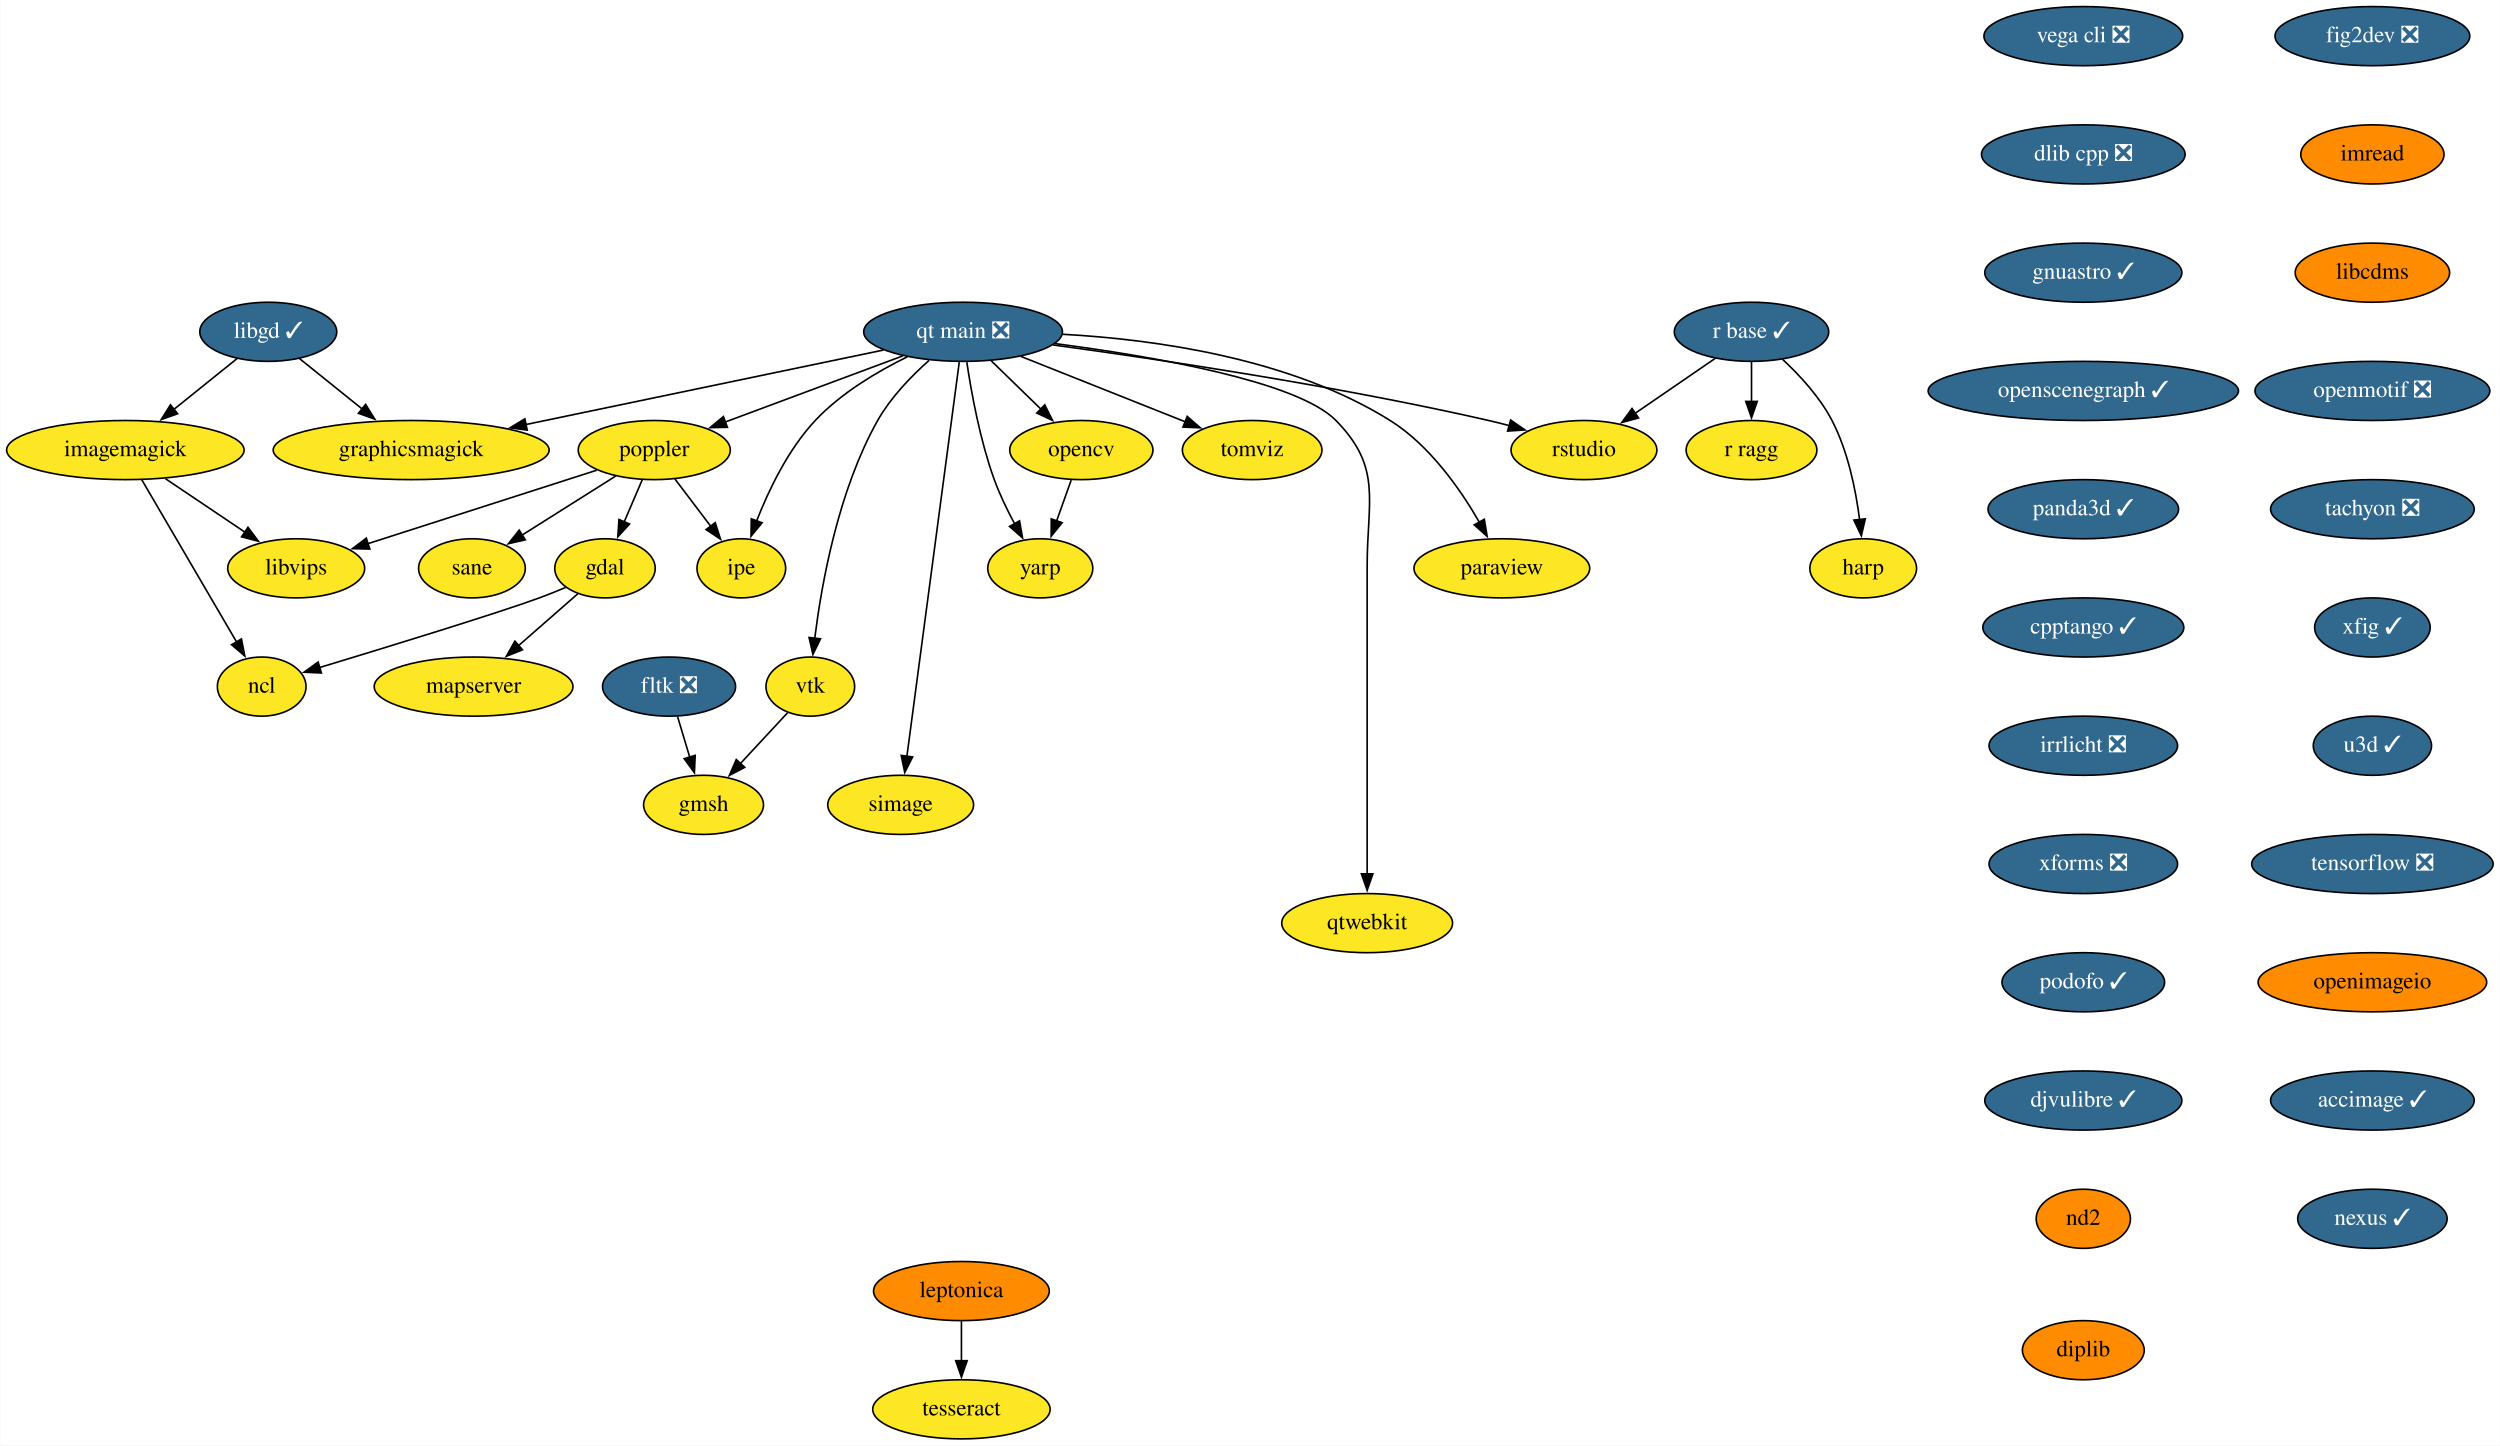
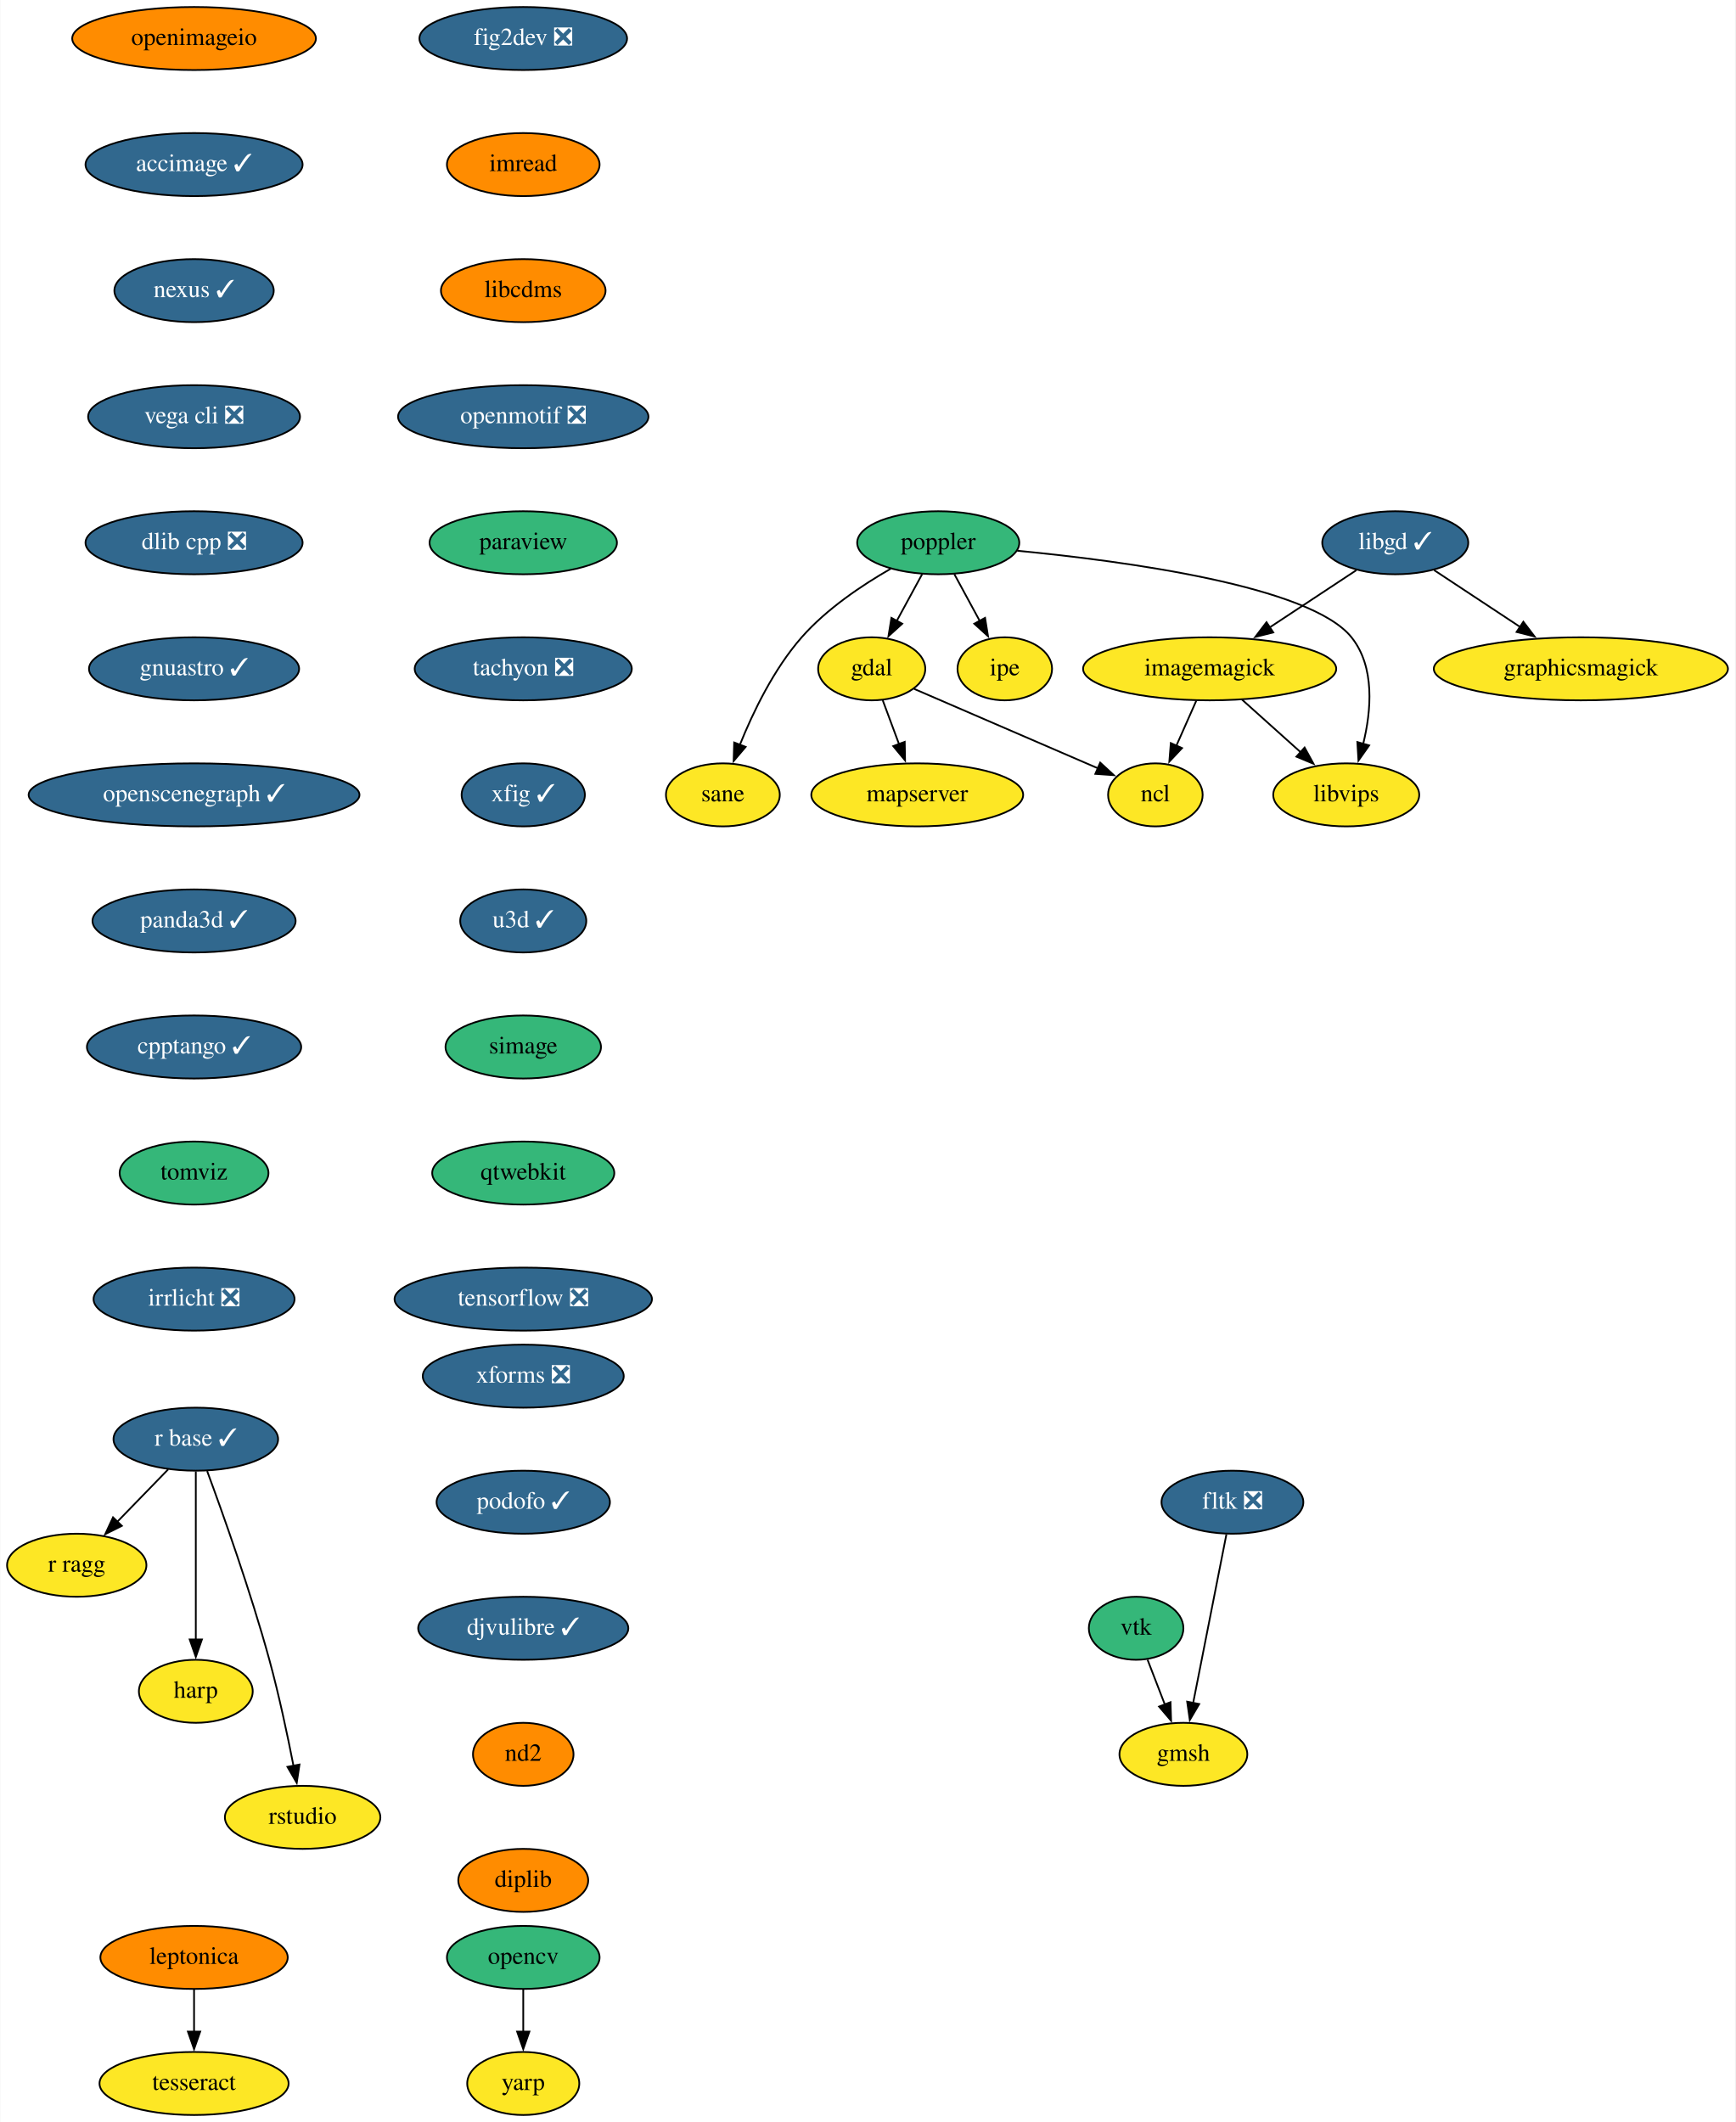
- <svg xmlns="http://www.w3.org/2000/svg" xmlns:xlink="http://www.w3.org/1999/xlink" width="1522pt" height="880pt" viewBox="0.00 0.00 1521.64 880.00">
-   <g id="graph0" class="graph" transform="scale(1 1) rotate(0) translate(4 876)">
-     <polygon fill="white" stroke="none" points="-4,4 -4,-876 1517.64,-876 1517.64,4 -4,4" />
+ <svg xmlns="http://www.w3.org/2000/svg" xmlns:xlink="http://www.w3.org/1999/xlink" width="991pt" height="1212pt" viewBox="0.00 0.00 990.65 1212.00">
+   <g id="graph0" class="graph" transform="scale(1 1) rotate(0) translate(4 1208)">
+     <polygon fill="white" stroke="none" points="-4,4 -4,-1208 986.65,-1208 986.65,4 -4,4" />
    <g id="node1" class="node">
      <g id="a_node1">
        <a xlink:href="https://github.com/conda-forge/fig2dev-feedstock/pull/8" xlink:title="fig2dev ❎">
-           <ellipse fill="#31688e" stroke="black" cx="1440.14" cy="-854" rx="59.29" ry="18" />
-           <text text-anchor="middle" x="1440.14" y="-850.3" font-family="Times,serif" font-size="14.00" fill="white">fig2dev ❎</text>
+           <ellipse fill="#31688e" stroke="black" cx="294.65" cy="-1186" rx="59.29" ry="18" />
+           <text text-anchor="middle" x="294.65" y="-1182.3" font-family="Times,serif" font-size="14.00" fill="white">fig2dev ❎</text>
        </a>
      </g>
    </g>
    <g id="node2" class="node">
      <g id="a_node2">
        <a xlink:href="https://github.com/conda-forge/imread-feedstock" xlink:title="imread">
-           <ellipse fill="#ff8c00" stroke="black" cx="1440.14" cy="-782" rx="43.59" ry="18" />
-           <text text-anchor="middle" x="1440.14" y="-778.3" font-family="Times,serif" font-size="14.00">imread</text>
+           <ellipse fill="#ff8c00" stroke="black" cx="294.65" cy="-1114" rx="43.59" ry="18" />
+           <text text-anchor="middle" x="294.65" y="-1110.3" font-family="Times,serif" font-size="14.00">imread</text>
        </a>
      </g>
    </g>
    <g id="node8" class="node">
      <g id="a_node8">
        <a xlink:href="https://github.com/conda-forge/libcdms-feedstock" xlink:title="libcdms">
-           <ellipse fill="#ff8c00" stroke="black" cx="1440.14" cy="-710" rx="47" ry="18" />
-           <text text-anchor="middle" x="1440.14" y="-706.3" font-family="Times,serif" font-size="14.00">libcdms</text>
+           <ellipse fill="#ff8c00" stroke="black" cx="294.65" cy="-1042" rx="47" ry="18" />
+           <text text-anchor="middle" x="294.65" y="-1038.3" font-family="Times,serif" font-size="14.00">libcdms</text>
        </a>
      </g>
    </g>
    <g id="node3" class="node">
      <g id="a_node3">
        <a xlink:href="https://github.com/conda-forge/gdal-feedstock" xlink:title="gdal">
-           <ellipse fill="#fde725" stroke="black" cx="364.14" cy="-530" rx="30.59" ry="18" />
-           <text text-anchor="middle" x="364.14" y="-526.3" font-family="Times,serif" font-size="14.00">gdal</text>
+           <ellipse fill="#fde725" stroke="black" cx="493.65" cy="-826" rx="30.59" ry="18" />
+           <text text-anchor="middle" x="493.65" y="-822.3" font-family="Times,serif" font-size="14.00">gdal</text>
        </a>
      </g>
    </g>
    <g id="node4" class="node">
      <g id="a_node4">
        <a xlink:href="https://github.com/conda-forge/ncl-feedstock" xlink:title="ncl">
-           <ellipse fill="#fde725" stroke="black" cx="155.14" cy="-458" rx="27" ry="18" />
-           <text text-anchor="middle" x="155.14" y="-454.3" font-family="Times,serif" font-size="14.00">ncl</text>
+           <ellipse fill="#fde725" stroke="black" cx="655.65" cy="-754" rx="27" ry="18" />
+           <text text-anchor="middle" x="655.65" y="-750.3" font-family="Times,serif" font-size="14.00">ncl</text>
        </a>
      </g>
    </g>
    <g id="edge2" class="edge">
-       <path fill="none" stroke="black" d="M340.18,-518.37C334.94,-516.16 329.38,-513.93 324.14,-512 299.43,-502.9 232.12,-482.25 190.29,-469.58" />
-       <polygon fill="black" stroke="black" points="191.51,-466.29 180.93,-466.75 189.49,-472.99 191.51,-466.29" />
+       <path fill="none" stroke="black" d="M517.9,-814.52C545.85,-802.44 591.92,-782.54 623,-769.11" />
+       <polygon fill="black" stroke="black" points="624.14,-772.43 631.93,-765.25 621.36,-766 624.14,-772.43" />
    </g>
    <g id="node5" class="node">
      <g id="a_node5">
        <a xlink:href="https://github.com/conda-forge/mapserver-feedstock" xlink:title="mapserver">
-           <ellipse fill="#fde725" stroke="black" cx="284.14" cy="-458" rx="60.5" ry="18" />
-           <text text-anchor="middle" x="284.14" y="-454.3" font-family="Times,serif" font-size="14.00">mapserver</text>
+           <ellipse fill="#fde725" stroke="black" cx="519.65" cy="-754" rx="60.5" ry="18" />
+           <text text-anchor="middle" x="519.65" y="-750.3" font-family="Times,serif" font-size="14.00">mapserver</text>
        </a>
      </g>
    </g>
    <g id="edge3" class="edge">
-       <path fill="none" stroke="black" d="M347.57,-514.5C337.11,-505.34 323.35,-493.31 311.32,-482.78" />
-       <polygon fill="black" stroke="black" points="313.91,-480.4 304.08,-476.44 309.3,-485.66 313.91,-480.4" />
+       <path fill="none" stroke="black" d="M499.94,-808.05C502.74,-800.52 506.11,-791.44 509.27,-782.94" />
+       <polygon fill="black" stroke="black" points="512.5,-784.29 512.7,-773.69 505.94,-781.85 512.5,-784.29" />
    </g>
    <g id="node6" class="node">
      <g id="a_node6">
        <a xlink:href="https://github.com/conda-forge/imagemagick-feedstock" xlink:title="imagemagick">
-           <ellipse fill="#fde725" stroke="black" cx="72.14" cy="-602" rx="72.29" ry="18" />
-           <text text-anchor="middle" x="72.14" y="-598.3" font-family="Times,serif" font-size="14.00">imagemagick</text>
+           <ellipse fill="#fde725" stroke="black" cx="686.65" cy="-826" rx="72.29" ry="18" />
+           <text text-anchor="middle" x="686.65" y="-822.3" font-family="Times,serif" font-size="14.00">imagemagick</text>
        </a>
      </g>
    </g>
    <g id="edge4" class="edge">
-       <path fill="none" stroke="black" d="M82.16,-583.87C96.52,-559.3 123.08,-513.85 139.9,-485.08" />
-       <polygon fill="black" stroke="black" points="142.82,-487.02 144.85,-476.62 136.78,-483.49 142.82,-487.02" />
+       <path fill="none" stroke="black" d="M678.98,-807.7C675.55,-799.95 671.43,-790.64 667.61,-782.02" />
+       <polygon fill="black" stroke="black" points="670.87,-780.73 663.62,-773.01 664.47,-783.57 670.87,-780.73" />
    </g>
    <g id="node7" class="node">
      <g id="a_node7">
        <a xlink:href="https://github.com/conda-forge/libvips-feedstock" xlink:title="libvips">
-           <ellipse fill="#fde725" stroke="black" cx="176.14" cy="-530" rx="41.69" ry="18" />
-           <text text-anchor="middle" x="176.14" y="-526.3" font-family="Times,serif" font-size="14.00">libvips</text>
+           <ellipse fill="#fde725" stroke="black" cx="764.65" cy="-754" rx="41.69" ry="18" />
+           <text text-anchor="middle" x="764.65" y="-750.3" font-family="Times,serif" font-size="14.00">libvips</text>
        </a>
      </g>
    </g>
    <g id="edge5" class="edge">
-       <path fill="none" stroke="black" d="M96.53,-584.59C111.04,-574.82 129.61,-562.32 145.16,-551.86" />
-       <polygon fill="black" stroke="black" points="146.79,-554.98 153.13,-546.49 142.88,-549.17 146.79,-554.98" />
+       <path fill="none" stroke="black" d="M705.13,-808.41C715.16,-799.41 727.71,-788.15 738.7,-778.29" />
+       <polygon fill="black" stroke="black" points="740.87,-781.04 745.97,-771.76 736.19,-775.83 740.87,-781.04" />
    </g>
    <g id="node9" class="node">
      <g id="a_node9">
        <a xlink:href="https://github.com/conda-forge/openmotif-feedstock/pull/12" xlink:title="openmotif ❎">
-           <ellipse fill="#31688e" stroke="black" cx="1440.14" cy="-638" rx="71.5" ry="18" />
-           <text text-anchor="middle" x="1440.14" y="-634.3" font-family="Times,serif" font-size="14.00" fill="white">openmotif ❎</text>
+           <ellipse fill="#31688e" stroke="black" cx="294.65" cy="-970" rx="71.5" ry="18" />
+           <text text-anchor="middle" x="294.65" y="-966.3" font-family="Times,serif" font-size="14.00" fill="white">openmotif ❎</text>
        </a>
      </g>
    </g>
    <g id="node14" class="node">
      <g id="a_node14">
-         <a xlink:href="https://github.com/conda-forge/tachyon-feedstock/pull/5" xlink:title="tachyon ❎">
-           <ellipse fill="#31688e" stroke="black" cx="1440.14" cy="-566" rx="61.99" ry="18" />
-           <text text-anchor="middle" x="1440.14" y="-562.3" font-family="Times,serif" font-size="14.00" fill="white">tachyon ❎</text>
+         <a xlink:href="https://github.com/conda-forge/paraview-feedstock" xlink:title="paraview">
+           <ellipse fill="#35b779" stroke="black" cx="294.65" cy="-898" rx="53.5" ry="18" />
+           <text text-anchor="middle" x="294.65" y="-894.3" font-family="Times,serif" font-size="14.00">paraview</text>
        </a>
      </g>
    </g>
    <g id="node10" class="node">
      <g id="a_node10">
        <a xlink:href="https://github.com/conda-forge/libgd-feedstock/pull/49" xlink:title="libgd ✓">
-           <ellipse fill="#31688e" stroke="black" cx="159.14" cy="-674" rx="41.69" ry="18" />
-           <text text-anchor="middle" x="159.14" y="-670.3" font-family="Times,serif" font-size="14.00" fill="white">libgd ✓</text>
+           <ellipse fill="#31688e" stroke="black" cx="792.65" cy="-898" rx="41.69" ry="18" />
+           <text text-anchor="middle" x="792.65" y="-894.3" font-family="Times,serif" font-size="14.00" fill="white">libgd ✓</text>
        </a>
      </g>
    </g>
    <g id="edge8" class="edge">
-       <path fill="none" stroke="black" d="M140.27,-657.81C129.01,-648.75 114.46,-637.05 101.71,-626.79" />
-       <polygon fill="black" stroke="black" points="103.97,-624.12 93.99,-620.58 99.59,-629.57 103.97,-624.12" />
+       <path fill="none" stroke="black" d="M770.43,-882.33C756.01,-872.81 736.95,-860.22 720.66,-849.46" />
+       <polygon fill="black" stroke="black" points="722.97,-846.79 712.7,-844.2 719.11,-852.63 722.97,-846.79" />
    </g>
    <g id="node11" class="node">
      <g id="a_node11">
        <a xlink:href="https://github.com/conda-forge/graphicsmagick-feedstock" xlink:title="graphicsmagick">
-           <ellipse fill="#fde725" stroke="black" cx="246.14" cy="-602" rx="84" ry="18" />
-           <text text-anchor="middle" x="246.14" y="-598.3" font-family="Times,serif" font-size="14.00">graphicsmagick</text>
+           <ellipse fill="#fde725" stroke="black" cx="898.65" cy="-826" rx="84" ry="18" />
+           <text text-anchor="middle" x="898.65" y="-822.3" font-family="Times,serif" font-size="14.00">graphicsmagick</text>
        </a>
      </g>
    </g>
    <g id="edge9" class="edge">
-       <path fill="none" stroke="black" d="M178.02,-657.81C189.2,-648.82 203.62,-637.22 216.3,-627.01" />
-       <polygon fill="black" stroke="black" points="218.39,-629.82 223.99,-620.83 214,-624.37 218.39,-629.82" />
+       <path fill="none" stroke="black" d="M814.87,-882.33C829.18,-872.88 848.07,-860.4 864.29,-849.69" />
+       <polygon fill="black" stroke="black" points="865.8,-852.88 872.22,-844.45 861.94,-847.04 865.8,-852.88" />
    </g>
    <g id="node12" class="node">
      <g id="a_node12">
        <a xlink:href="https://github.com/conda-forge/opencv-feedstock" xlink:title="opencv">
-           <ellipse fill="#fde725" stroke="black" cx="654.14" cy="-602" rx="43.59" ry="18" />
-           <text text-anchor="middle" x="654.14" y="-598.3" font-family="Times,serif" font-size="14.00">opencv</text>
+           <ellipse fill="#35b779" stroke="black" cx="294.65" cy="-90" rx="43.59" ry="18" />
+           <text text-anchor="middle" x="294.65" y="-86.3" font-family="Times,serif" font-size="14.00">opencv</text>
        </a>
      </g>
    </g>
    <g id="node13" class="node">
      <g id="a_node13">
        <a xlink:href="https://github.com/conda-forge/yarp-feedstock" xlink:title="yarp">
-           <ellipse fill="#fde725" stroke="black" cx="629.14" cy="-530" rx="32" ry="18" />
-           <text text-anchor="middle" x="629.14" y="-526.3" font-family="Times,serif" font-size="14.00">yarp</text>
+           <ellipse fill="#fde725" stroke="black" cx="294.65" cy="-18" rx="32" ry="18" />
+           <text text-anchor="middle" x="294.65" y="-14.3" font-family="Times,serif" font-size="14.00">yarp</text>
        </a>
      </g>
    </g>
    <g id="edge10" class="edge">
-       <path fill="none" stroke="black" d="M647.96,-583.7C645.27,-576.15 642.04,-567.12 639.03,-558.68" />
-       <polygon fill="black" stroke="black" points="642.42,-557.77 635.76,-549.53 635.83,-560.12 642.42,-557.77" />
+       <path fill="none" stroke="black" d="M294.65,-71.7C294.65,-64.41 294.65,-55.73 294.65,-47.54" />
+       <polygon fill="black" stroke="black" points="298.15,-47.62 294.65,-37.62 291.15,-47.62 298.15,-47.62" />
+     </g>
+     <g id="node15" class="node">
+       <g id="a_node15">
+         <a xlink:href="https://github.com/conda-forge/tachyon-feedstock/pull/5" xlink:title="tachyon ❎">
+           <ellipse fill="#31688e" stroke="black" cx="294.65" cy="-826" rx="61.99" ry="18" />
+           <text text-anchor="middle" x="294.65" y="-822.3" font-family="Times,serif" font-size="14.00" fill="white">tachyon ❎</text>
+         </a>
+       </g>
    </g>
    <g id="node23" class="node">
      <g id="a_node23">
        <a xlink:href="https://github.com/conda-forge/xfig-feedstock/pull/6" xlink:title="xfig ✓">
-           <ellipse fill="#31688e" stroke="black" cx="1440.14" cy="-494" rx="35.19" ry="18" />
-           <text text-anchor="middle" x="1440.14" y="-490.3" font-family="Times,serif" font-size="14.00" fill="white">xfig ✓</text>
-         </a>
-       </g>
-     </g>
-     <g id="node15" class="node">
-       <g id="a_node15">
-         <a xlink:href="https://github.com/conda-forge/paraview-feedstock" xlink:title="paraview">
-           <ellipse fill="#fde725" stroke="black" cx="910.14" cy="-530" rx="53.5" ry="18" />
-           <text text-anchor="middle" x="910.14" y="-526.3" font-family="Times,serif" font-size="14.00">paraview</text>
+           <ellipse fill="#31688e" stroke="black" cx="294.65" cy="-754" rx="35.19" ry="18" />
+           <text text-anchor="middle" x="294.65" y="-750.3" font-family="Times,serif" font-size="14.00" fill="white">xfig ✓</text>
        </a>
      </g>
    </g>
    <g id="node16" class="node">
      <g id="a_node16">
        <a xlink:href="https://github.com/conda-forge/poppler-feedstock" xlink:title="poppler">
-           <ellipse fill="#fde725" stroke="black" cx="394.14" cy="-602" rx="46.29" ry="18" />
-           <text text-anchor="middle" x="394.14" y="-598.3" font-family="Times,serif" font-size="14.00">poppler</text>
-         </a>
-       </g>
-     </g>
-     <g id="edge12" class="edge">
-       <path fill="none" stroke="black" d="M386.88,-584.05C383.56,-576.32 379.55,-566.96 375.83,-558.27" />
-       <polygon fill="black" stroke="black" points="379.09,-556.99 371.94,-549.18 372.66,-559.75 379.09,-556.99" />
+           <ellipse fill="#35b779" stroke="black" cx="531.65" cy="-898" rx="46.29" ry="18" />
+           <text text-anchor="middle" x="531.65" y="-894.3" font-family="Times,serif" font-size="14.00">poppler</text>
+         </a>
+       </g>
    </g>
    <g id="edge13" class="edge">
-       <path fill="none" stroke="black" d="M359.12,-589.75C321.19,-577.58 260.64,-558.13 219.68,-544.98" />
-       <polygon fill="black" stroke="black" points="220.97,-541.72 210.38,-541.99 218.83,-548.38 220.97,-541.72" />
+       <path fill="none" stroke="black" d="M522.45,-880.05C518.09,-872.03 512.79,-862.26 507.92,-853.3" />
+       <polygon fill="black" stroke="black" points="511.07,-851.76 503.22,-844.64 504.92,-855.1 511.07,-851.76" />
+     </g>
+     <g id="edge14" class="edge">
+       <path fill="none" stroke="black" d="M576.74,-893.44C638.43,-887.52 744.2,-873.3 767.65,-844 781.15,-827.13 779.01,-802.15 774.29,-782.94" />
+       <polygon fill="black" stroke="black" points="777.73,-782.25 771.63,-773.59 771,-784.16 777.73,-782.25" />
    </g>
    <g id="node17" class="node">
      <g id="a_node17">
        <a xlink:href="https://github.com/conda-forge/ipe-feedstock" xlink:title="ipe">
-           <ellipse fill="#fde725" stroke="black" cx="447.14" cy="-530" rx="27" ry="18" />
-           <text text-anchor="middle" x="447.14" y="-526.3" font-family="Times,serif" font-size="14.00">ipe</text>
-         </a>
-       </g>
-     </g>
-     <g id="edge14" class="edge">
-       <path fill="none" stroke="black" d="M406.7,-584.41C413.22,-575.8 421.32,-565.11 428.55,-555.56" />
-       <polygon fill="black" stroke="black" points="431.24,-557.8 434.49,-547.72 425.66,-553.58 431.24,-557.8" />
+           <ellipse fill="#fde725" stroke="black" cx="569.65" cy="-826" rx="27" ry="18" />
+           <text text-anchor="middle" x="569.65" y="-822.3" font-family="Times,serif" font-size="14.00">ipe</text>
+         </a>
+       </g>
+     </g>
+     <g id="edge15" class="edge">
+       <path fill="none" stroke="black" d="M540.85,-880.05C545.2,-872.03 550.51,-862.26 555.37,-853.3" />
+       <polygon fill="black" stroke="black" points="558.38,-855.1 560.07,-844.64 552.23,-851.76 558.38,-855.1" />
    </g>
    <g id="node18" class="node">
      <g id="a_node18">
        <a xlink:href="https://github.com/conda-forge/sane-feedstock" xlink:title="sane">
-           <ellipse fill="#fde725" stroke="black" cx="283.14" cy="-530" rx="32.5" ry="18" />
-           <text text-anchor="middle" x="283.14" y="-526.3" font-family="Times,serif" font-size="14.00">sane</text>
-         </a>
-       </g>
-     </g>
-     <g id="edge15" class="edge">
-       <path fill="none" stroke="black" d="M370.6,-586.15C354.03,-575.71 331.7,-561.62 313.75,-550.3" />
-       <polygon fill="black" stroke="black" points="315.64,-547.35 305.31,-544.98 311.9,-553.27 315.64,-547.35" />
+           <ellipse fill="#fde725" stroke="black" cx="408.65" cy="-754" rx="32.5" ry="18" />
+           <text text-anchor="middle" x="408.65" y="-750.3" font-family="Times,serif" font-size="14.00">sane</text>
+         </a>
+       </g>
+     </g>
+     <g id="edge16" class="edge">
+       <path fill="none" stroke="black" d="M504.52,-883.17C488.21,-873.82 467.91,-860.23 453.65,-844 437.76,-825.93 425.87,-801.26 418.31,-782.47" />
+       <polygon fill="black" stroke="black" points="421.65,-781.41 414.8,-773.33 415.11,-783.92 421.65,-781.41" />
    </g>
    <g id="node19" class="node">
      <g id="a_node19">
        <a xlink:href="https://github.com/conda-forge/r-base-feedstock/pull/239" xlink:title="r base ✓">
-           <ellipse fill="#31688e" stroke="black" cx="1062.14" cy="-674" rx="47" ry="18" />
-           <text text-anchor="middle" x="1062.14" y="-670.3" font-family="Times,serif" font-size="14.00" fill="white">r base ✓</text>
+           <ellipse fill="#31688e" stroke="black" cx="107.65" cy="-386" rx="47" ry="18" />
+           <text text-anchor="middle" x="107.65" y="-382.3" font-family="Times,serif" font-size="14.00" fill="white">r base ✓</text>
        </a>
      </g>
    </g>
    <g id="node20" class="node">
      <g id="a_node20">
        <a xlink:href="https://github.com/conda-forge/r-ragg-feedstock" xlink:title="r ragg">
-           <ellipse fill="#fde725" stroke="black" cx="1062.14" cy="-602" rx="39.79" ry="18" />
-           <text text-anchor="middle" x="1062.14" y="-598.3" font-family="Times,serif" font-size="14.00">r ragg</text>
-         </a>
-       </g>
-     </g>
-     <g id="edge16" class="edge">
-       <path fill="none" stroke="black" d="M1062.14,-655.7C1062.14,-648.41 1062.14,-639.73 1062.14,-631.54" />
-       <polygon fill="black" stroke="black" points="1065.64,-631.62 1062.14,-621.62 1058.64,-631.62 1065.64,-631.62" />
+           <ellipse fill="#fde725" stroke="black" cx="39.65" cy="-314" rx="39.79" ry="18" />
+           <text text-anchor="middle" x="39.65" y="-310.3" font-family="Times,serif" font-size="14.00">r ragg</text>
+         </a>
+       </g>
+     </g>
+     <g id="edge17" class="edge">
+       <path fill="none" stroke="black" d="M91.87,-368.76C83.26,-359.89 72.42,-348.74 62.86,-338.89" />
+       <polygon fill="black" stroke="black" points="65.4,-336.49 55.92,-331.75 60.38,-341.36 65.4,-336.49" />
    </g>
    <g id="node21" class="node">
      <g id="a_node21">
        <a xlink:href="https://github.com/conda-forge/harp-feedstock" xlink:title="harp">
-           <ellipse fill="#fde725" stroke="black" cx="1130.14" cy="-530" rx="32.5" ry="18" />
-           <text text-anchor="middle" x="1130.14" y="-526.3" font-family="Times,serif" font-size="14.00">harp</text>
-         </a>
-       </g>
-     </g>
-     <g id="edge17" class="edge">
-       <path fill="none" stroke="black" d="M1081.11,-657.18C1091.51,-647.49 1103.76,-634.24 1111.14,-620 1120.88,-601.22 1125.63,-577.74 1127.94,-559.61" />
-       <polygon fill="black" stroke="black" points="1131.41,-560.13 1129,-549.81 1124.45,-559.38 1131.41,-560.13" />
+           <ellipse fill="#fde725" stroke="black" cx="107.65" cy="-242" rx="32.5" ry="18" />
+           <text text-anchor="middle" x="107.65" y="-238.3" font-family="Times,serif" font-size="14.00">harp</text>
+         </a>
+       </g>
+     </g>
+     <g id="edge18" class="edge">
+       <path fill="none" stroke="black" d="M107.65,-367.59C107.65,-343.61 107.65,-300.14 107.65,-271.42" />
+       <polygon fill="black" stroke="black" points="111.15,-271.62 107.65,-261.62 104.15,-271.62 111.15,-271.62" />
    </g>
    <g id="node22" class="node">
      <g id="a_node22">
        <a xlink:href="https://github.com/conda-forge/rstudio-feedstock" xlink:title="rstudio">
-           <ellipse fill="#fde725" stroke="black" cx="960.14" cy="-602" rx="44.39" ry="18" />
-           <text text-anchor="middle" x="960.14" y="-598.3" font-family="Times,serif" font-size="14.00">rstudio</text>
-         </a>
-       </g>
-     </g>
-     <g id="edge18" class="edge">
-       <path fill="none" stroke="black" d="M1040.01,-657.81C1025.75,-648.02 1006.99,-635.15 991.24,-624.34" />
-       <polygon fill="black" stroke="black" points="993.36,-621.55 983.13,-618.78 989.4,-627.32 993.36,-621.55" />
+           <ellipse fill="#fde725" stroke="black" cx="168.65" cy="-170" rx="44.39" ry="18" />
+           <text text-anchor="middle" x="168.65" y="-166.3" font-family="Times,serif" font-size="14.00">rstudio</text>
+         </a>
+       </g>
+     </g>
+     <g id="edge19" class="edge">
+       <path fill="none" stroke="black" d="M114.12,-367.8C122.96,-343.88 138.95,-299.08 149.65,-260 155.14,-239.94 160.01,-216.98 163.44,-199.41" />
+       <polygon fill="black" stroke="black" points="166.86,-200.17 165.29,-189.69 159.98,-198.85 166.86,-200.17" />
    </g>
    <g id="node24" class="node">
      <g id="a_node24">
        <a xlink:href="https://github.com/conda-forge/u3d-feedstock/pull/24" xlink:title="u3d ✓">
-           <ellipse fill="#31688e" stroke="black" cx="1440.14" cy="-422" rx="36" ry="18" />
-           <text text-anchor="middle" x="1440.14" y="-418.3" font-family="Times,serif" font-size="14.00" fill="white">u3d ✓</text>
+           <ellipse fill="#31688e" stroke="black" cx="294.65" cy="-682" rx="36" ry="18" />
+           <text text-anchor="middle" x="294.65" y="-678.3" font-family="Times,serif" font-size="14.00" fill="white">u3d ✓</text>
        </a>
      </g>
    </g>
    <g id="node25" class="node">
      <g id="a_node25">
-         <a xlink:href="https://github.com/conda-forge/tensorflow-feedstock/pull/303" xlink:title="tensorflow ❎">
-           <ellipse fill="#31688e" stroke="black" cx="1440.14" cy="-350" rx="73.5" ry="18" />
-           <text text-anchor="middle" x="1440.14" y="-346.3" font-family="Times,serif" font-size="14.00" fill="white">tensorflow ❎</text>
-         </a>
-       </g>
-     </g>
-     <g id="node30" class="node">
-       <g id="a_node30">
-         <a xlink:href="https://github.com/conda-forge/openimageio-feedstock" xlink:title="openimageio">
-           <ellipse fill="#ff8c00" stroke="black" cx="1440.14" cy="-278" rx="69.59" ry="18" />
-           <text text-anchor="middle" x="1440.14" y="-274.3" font-family="Times,serif" font-size="14.00">openimageio</text>
+         <a xlink:href="https://github.com/conda-forge/simage-feedstock" xlink:title="simage">
+           <ellipse fill="#35b779" stroke="black" cx="294.65" cy="-610" rx="44.39" ry="18" />
+           <text text-anchor="middle" x="294.65" y="-606.3" font-family="Times,serif" font-size="14.00">simage</text>
+         </a>
+       </g>
+     </g>
+     <g id="node28" class="node">
+       <g id="a_node28">
+         <a xlink:href="https://github.com/conda-forge/qtwebkit-feedstock" xlink:title="qtwebkit">
+           <ellipse fill="#35b779" stroke="black" cx="294.65" cy="-538" rx="52" ry="18" />
+           <text text-anchor="middle" x="294.65" y="-534.3" font-family="Times,serif" font-size="14.00">qtwebkit</text>
        </a>
      </g>
    </g>
    <g id="node26" class="node">
      <g id="a_node26">
        <a xlink:href="https://github.com/conda-forge/vtk-feedstock" xlink:title="vtk">
-           <ellipse fill="#fde725" stroke="black" cx="489.14" cy="-458" rx="27" ry="18" />
-           <text text-anchor="middle" x="489.14" y="-454.3" font-family="Times,serif" font-size="14.00">vtk</text>
+           <ellipse fill="#35b779" stroke="black" cx="644.65" cy="-278" rx="27" ry="18" />
+           <text text-anchor="middle" x="644.65" y="-274.3" font-family="Times,serif" font-size="14.00">vtk</text>
        </a>
      </g>
    </g>
    <g id="node27" class="node">
      <g id="a_node27">
        <a xlink:href="https://github.com/conda-forge/gmsh-feedstock" xlink:title="gmsh">
-           <ellipse fill="#fde725" stroke="black" cx="424.14" cy="-386" rx="36.5" ry="18" />
-           <text text-anchor="middle" x="424.14" y="-382.3" font-family="Times,serif" font-size="14.00">gmsh</text>
-         </a>
-       </g>
-     </g>
-     <g id="edge22" class="edge">
-       <path fill="none" stroke="black" d="M475.36,-442.15C466.97,-433.12 456.07,-421.38 446.48,-411.05" />
-       <polygon fill="black" stroke="black" points="449.21,-408.85 439.84,-403.91 444.08,-413.62 449.21,-408.85" />
-     </g>
-     <g id="node28" class="node">
-       <g id="a_node28">
-         <a xlink:href="https://github.com/conda-forge/simage-feedstock" xlink:title="simage">
-           <ellipse fill="#fde725" stroke="black" cx="544.14" cy="-386" rx="44.39" ry="18" />
-           <text text-anchor="middle" x="544.14" y="-382.3" font-family="Times,serif" font-size="14.00">simage</text>
-         </a>
-       </g>
+           <ellipse fill="#fde725" stroke="black" cx="671.65" cy="-206" rx="36.5" ry="18" />
+           <text text-anchor="middle" x="671.65" y="-202.3" font-family="Times,serif" font-size="14.00">gmsh</text>
+         </a>
+       </g>
+     </g>
+     <g id="edge23" class="edge">
+       <path fill="none" stroke="black" d="M651.18,-260.05C654.17,-252.32 657.78,-242.96 661.13,-234.27" />
+       <polygon fill="black" stroke="black" points="664.29,-235.79 664.63,-225.2 657.76,-233.27 664.29,-235.79" />
    </g>
    <g id="node29" class="node">
      <g id="a_node29">
-         <a xlink:href="https://github.com/conda-forge/qtwebkit-feedstock" xlink:title="qtwebkit">
-           <ellipse fill="#fde725" stroke="black" cx="828.14" cy="-314" rx="52" ry="18" />
-           <text text-anchor="middle" x="828.14" y="-310.3" font-family="Times,serif" font-size="14.00">qtwebkit</text>
+         <a xlink:href="https://github.com/conda-forge/tensorflow-feedstock/pull/303" xlink:title="tensorflow ❎">
+           <ellipse fill="#31688e" stroke="black" cx="294.65" cy="-466" rx="73.5" ry="18" />
+           <text text-anchor="middle" x="294.65" y="-462.3" font-family="Times,serif" font-size="14.00" fill="white">tensorflow ❎</text>
+         </a>
+       </g>
+     </g>
+     <g id="node30" class="node">
+       <g id="a_node30">
+         <a xlink:href="https://github.com/conda-forge/leptonica-feedstock" xlink:title="leptonica">
+           <ellipse fill="#ff8c00" stroke="black" cx="106.65" cy="-90" rx="53.5" ry="18" />
+           <text text-anchor="middle" x="106.65" y="-86.3" font-family="Times,serif" font-size="14.00">leptonica</text>
+         </a>
+       </g>
+     </g>
+     <g id="node31" class="node">
+       <g id="a_node31">
+         <a xlink:href="https://github.com/conda-forge/tesseract-feedstock" xlink:title="tesseract">
+           <ellipse fill="#fde725" stroke="black" cx="106.65" cy="-18" rx="54" ry="18" />
+           <text text-anchor="middle" x="106.65" y="-14.3" font-family="Times,serif" font-size="14.00">tesseract</text>
+         </a>
+       </g>
+     </g>
+     <g id="edge26" class="edge">
+       <path fill="none" stroke="black" d="M106.65,-71.7C106.65,-64.41 106.65,-55.73 106.65,-47.54" />
+       <polygon fill="black" stroke="black" points="110.15,-47.62 106.65,-37.62 103.15,-47.62 110.15,-47.62" />
+     </g>
+     <g id="node32" class="node">
+       <g id="a_node32">
+         <a xlink:href="https://github.com/conda-forge/fltk-feedstock/pull/16" xlink:title="fltk ❎">
+           <ellipse fill="#31688e" stroke="black" cx="699.65" cy="-350" rx="40.5" ry="18" />
+           <text text-anchor="middle" x="699.65" y="-346.3" font-family="Times,serif" font-size="14.00" fill="white">fltk ❎</text>
+         </a>
+       </g>
+     </g>
+     <g id="edge27" class="edge">
+       <path fill="none" stroke="black" d="M696.21,-331.59C691.46,-307.5 682.84,-263.75 677.17,-235.03" />
+       <polygon fill="black" stroke="black" points="680.68,-234.73 675.31,-225.6 673.81,-236.08 680.68,-234.73" />
+     </g>
+     <g id="node33" class="node">
+       <g id="a_node33">
+         <a xlink:href="https://github.com/conda-forge/openimageio-feedstock" xlink:title="openimageio">
+           <ellipse fill="#ff8c00" stroke="black" cx="106.65" cy="-1186" rx="69.59" ry="18" />
+           <text text-anchor="middle" x="106.65" y="-1182.3" font-family="Times,serif" font-size="14.00">openimageio</text>
        </a>
      </g>
    </g>
    <g id="node34" class="node">
      <g id="a_node34">
        <a xlink:href="https://github.com/conda-forge/accimage-feedstock/pull/12" xlink:title="accimage ✓">
-           <ellipse fill="#31688e" stroke="black" cx="1440.14" cy="-206" rx="61.99" ry="18" />
-           <text text-anchor="middle" x="1440.14" y="-202.3" font-family="Times,serif" font-size="14.00" fill="white">accimage ✓</text>
-         </a>
-       </g>
-     </g>
-     <g id="node31" class="node">
-       <g id="a_node31">
-         <a xlink:href="https://github.com/conda-forge/leptonica-feedstock" xlink:title="leptonica">
-           <ellipse fill="#ff8c00" stroke="black" cx="581.14" cy="-90" rx="53.5" ry="18" />
-           <text text-anchor="middle" x="581.14" y="-86.3" font-family="Times,serif" font-size="14.00">leptonica</text>
-         </a>
-       </g>
-     </g>
-     <g id="node32" class="node">
-       <g id="a_node32">
-         <a xlink:href="https://github.com/conda-forge/tesseract-feedstock" xlink:title="tesseract">
-           <ellipse fill="#fde725" stroke="black" cx="581.14" cy="-18" rx="54" ry="18" />
-           <text text-anchor="middle" x="581.14" y="-14.3" font-family="Times,serif" font-size="14.00">tesseract</text>
-         </a>
-       </g>
-     </g>
-     <g id="edge24" class="edge">
-       <path fill="none" stroke="black" d="M581.14,-71.7C581.14,-64.41 581.14,-55.73 581.14,-47.54" />
-       <polygon fill="black" stroke="black" points="584.64,-47.62 581.14,-37.62 577.64,-47.62 584.64,-47.62" />
-     </g>
-     <g id="node33" class="node">
-       <g id="a_node33">
-         <a xlink:href="https://github.com/conda-forge/fltk-feedstock/pull/16" xlink:title="fltk ❎">
-           <ellipse fill="#31688e" stroke="black" cx="403.14" cy="-458" rx="40.5" ry="18" />
-           <text text-anchor="middle" x="403.14" y="-454.3" font-family="Times,serif" font-size="14.00" fill="white">fltk ❎</text>
-         </a>
-       </g>
-     </g>
-     <g id="edge25" class="edge">
-       <path fill="none" stroke="black" d="M408.33,-439.7C410.57,-432.24 413.25,-423.32 415.75,-414.97" />
-       <polygon fill="black" stroke="black" points="419.06,-416.14 418.58,-405.55 412.35,-414.13 419.06,-416.14" />
+           <ellipse fill="#31688e" stroke="black" cx="106.65" cy="-1114" rx="61.99" ry="18" />
+           <text text-anchor="middle" x="106.65" y="-1110.3" font-family="Times,serif" font-size="14.00" fill="white">accimage ✓</text>
+         </a>
+       </g>
    </g>
    <g id="node35" class="node">
      <g id="a_node35">
        <a xlink:href="https://github.com/conda-forge/nexus-feedstock/pull/11" xlink:title="nexus ✓">
-           <ellipse fill="#31688e" stroke="black" cx="1440.14" cy="-134" rx="45.5" ry="18" />
-           <text text-anchor="middle" x="1440.14" y="-130.3" font-family="Times,serif" font-size="14.00" fill="white">nexus ✓</text>
+           <ellipse fill="#31688e" stroke="black" cx="106.65" cy="-1042" rx="45.5" ry="18" />
+           <text text-anchor="middle" x="106.65" y="-1038.3" font-family="Times,serif" font-size="14.00" fill="white">nexus ✓</text>
        </a>
      </g>
    </g>
    <g id="node36" class="node">
      <g id="a_node36">
        <a xlink:href="https://github.com/conda-forge/vega-cli-feedstock/pull/24" xlink:title="vega cli ❎">
-           <ellipse fill="#31688e" stroke="black" cx="1264.14" cy="-854" rx="60.5" ry="18" />
-           <text text-anchor="middle" x="1264.14" y="-850.3" font-family="Times,serif" font-size="14.00" fill="white">vega cli ❎</text>
+           <ellipse fill="#31688e" stroke="black" cx="106.65" cy="-970" rx="60.5" ry="18" />
+           <text text-anchor="middle" x="106.65" y="-966.3" font-family="Times,serif" font-size="14.00" fill="white">vega cli ❎</text>
        </a>
      </g>
    </g>
    <g id="node37" class="node">
      <g id="a_node37">
        <a xlink:href="https://github.com/conda-forge/dlib-cpp-feedstock/pull/19" xlink:title="dlib cpp ❎">
-           <ellipse fill="#31688e" stroke="black" cx="1264.14" cy="-782" rx="61.99" ry="18" />
-           <text text-anchor="middle" x="1264.14" y="-778.3" font-family="Times,serif" font-size="14.00" fill="white">dlib cpp ❎</text>
+           <ellipse fill="#31688e" stroke="black" cx="106.65" cy="-898" rx="61.99" ry="18" />
+           <text text-anchor="middle" x="106.65" y="-894.3" font-family="Times,serif" font-size="14.00" fill="white">dlib cpp ❎</text>
        </a>
      </g>
    </g>
    <g id="node38" class="node">
      <g id="a_node38">
        <a xlink:href="https://github.com/conda-forge/gnuastro-feedstock/pull/27" xlink:title="gnuastro ✓">
-           <ellipse fill="#31688e" stroke="black" cx="1264.14" cy="-710" rx="60" ry="18" />
-           <text text-anchor="middle" x="1264.14" y="-706.3" font-family="Times,serif" font-size="14.00" fill="white">gnuastro ✓</text>
+           <ellipse fill="#31688e" stroke="black" cx="106.65" cy="-826" rx="60" ry="18" />
+           <text text-anchor="middle" x="106.65" y="-822.3" font-family="Times,serif" font-size="14.00" fill="white">gnuastro ✓</text>
        </a>
      </g>
    </g>
    <g id="node39" class="node">
      <g id="a_node39">
        <a xlink:href="https://github.com/conda-forge/openscenegraph-feedstock/pull/24" xlink:title="openscenegraph ✓">
-           <ellipse fill="#31688e" stroke="black" cx="1264.14" cy="-638" rx="94.48" ry="18" />
-           <text text-anchor="middle" x="1264.14" y="-634.3" font-family="Times,serif" font-size="14.00" fill="white">openscenegraph ✓</text>
+           <ellipse fill="#31688e" stroke="black" cx="106.65" cy="-754" rx="94.48" ry="18" />
+           <text text-anchor="middle" x="106.65" y="-750.3" font-family="Times,serif" font-size="14.00" fill="white">openscenegraph ✓</text>
        </a>
      </g>
    </g>
    <g id="node40" class="node">
      <g id="a_node40">
        <a xlink:href="https://github.com/conda-forge/panda3d-feedstock/pull/28" xlink:title="panda3d ✓">
-           <ellipse fill="#31688e" stroke="black" cx="1264.14" cy="-566" rx="58" ry="18" />
-           <text text-anchor="middle" x="1264.14" y="-562.3" font-family="Times,serif" font-size="14.00" fill="white">panda3d ✓</text>
+           <ellipse fill="#31688e" stroke="black" cx="106.65" cy="-682" rx="58" ry="18" />
+           <text text-anchor="middle" x="106.65" y="-678.3" font-family="Times,serif" font-size="14.00" fill="white">panda3d ✓</text>
        </a>
      </g>
    </g>
    <g id="node41" class="node">
      <g id="a_node41">
        <a xlink:href="https://github.com/conda-forge/cpptango-feedstock/pull/21" xlink:title="cpptango ✓">
-           <ellipse fill="#31688e" stroke="black" cx="1264.14" cy="-494" rx="61.19" ry="18" />
-           <text text-anchor="middle" x="1264.14" y="-490.3" font-family="Times,serif" font-size="14.00" fill="white">cpptango ✓</text>
+           <ellipse fill="#31688e" stroke="black" cx="106.65" cy="-610" rx="61.19" ry="18" />
+           <text text-anchor="middle" x="106.65" y="-606.3" font-family="Times,serif" font-size="14.00" fill="white">cpptango ✓</text>
        </a>
      </g>
    </g>
    <g id="node42" class="node">
      <g id="a_node42">
+         <a xlink:href="https://github.com/conda-forge/tomviz-feedstock" xlink:title="tomviz">
+           <ellipse fill="#35b779" stroke="black" cx="106.65" cy="-538" rx="42.49" ry="18" />
+           <text text-anchor="middle" x="106.65" y="-534.3" font-family="Times,serif" font-size="14.00">tomviz</text>
+         </a>
+       </g>
+     </g>
+     <g id="node43" class="node">
+       <g id="a_node43">
        <a xlink:href="https://github.com/conda-forge/irrlicht-feedstock/pull/10" xlink:title="irrlicht ❎">
-           <ellipse fill="#31688e" stroke="black" cx="1264.14" cy="-422" rx="57.39" ry="18" />
-           <text text-anchor="middle" x="1264.14" y="-418.3" font-family="Times,serif" font-size="14.00" fill="white">irrlicht ❎</text>
+           <ellipse fill="#31688e" stroke="black" cx="106.65" cy="-466" rx="57.39" ry="18" />
+           <text text-anchor="middle" x="106.65" y="-462.3" font-family="Times,serif" font-size="14.00" fill="white">irrlicht ❎</text>
        </a>
      </g>
    </g>
    <g id="node44" class="node">
      <g id="a_node44">
        <a xlink:href="https://github.com/conda-forge/xforms-feedstock/pull/2" xlink:title="xforms ❎">
-           <ellipse fill="#31688e" stroke="black" cx="1264.14" cy="-350" rx="57.39" ry="18" />
-           <text text-anchor="middle" x="1264.14" y="-346.3" font-family="Times,serif" font-size="14.00" fill="white">xforms ❎</text>
-         </a>
-       </g>
-     </g>
-     <g id="node43" class="node">
-       <g id="a_node43">
-         <a xlink:href="https://github.com/conda-forge/tomviz-feedstock" xlink:title="tomviz">
-           <ellipse fill="#fde725" stroke="black" cx="758.14" cy="-602" rx="42.49" ry="18" />
-           <text text-anchor="middle" x="758.14" y="-598.3" font-family="Times,serif" font-size="14.00">tomviz</text>
+           <ellipse fill="#31688e" stroke="black" cx="294.65" cy="-422" rx="57.39" ry="18" />
+           <text text-anchor="middle" x="294.65" y="-418.3" font-family="Times,serif" font-size="14.00" fill="white">xforms ❎</text>
        </a>
      </g>
    </g>
    <g id="node45" class="node">
      <g id="a_node45">
        <a xlink:href="https://github.com/conda-forge/podofo-feedstock/pull/4" xlink:title="podofo ✓">
-           <ellipse fill="#31688e" stroke="black" cx="1264.14" cy="-278" rx="49.5" ry="18" />
-           <text text-anchor="middle" x="1264.14" y="-274.3" font-family="Times,serif" font-size="14.00" fill="white">podofo ✓</text>
+           <ellipse fill="#31688e" stroke="black" cx="294.65" cy="-350" rx="49.5" ry="18" />
+           <text text-anchor="middle" x="294.65" y="-346.3" font-family="Times,serif" font-size="14.00" fill="white">podofo ✓</text>
        </a>
      </g>
    </g>
    <g id="node46" class="node">
      <g id="a_node46">
        <a xlink:href="https://github.com/conda-forge/djvulibre-feedstock/pull/2" xlink:title="djvulibre ✓">
-           <ellipse fill="#31688e" stroke="black" cx="1264.14" cy="-206" rx="60" ry="18" />
-           <text text-anchor="middle" x="1264.14" y="-202.3" font-family="Times,serif" font-size="14.00" fill="white">djvulibre ✓</text>
+           <ellipse fill="#31688e" stroke="black" cx="294.65" cy="-278" rx="60" ry="18" />
+           <text text-anchor="middle" x="294.65" y="-274.3" font-family="Times,serif" font-size="14.00" fill="white">djvulibre ✓</text>
        </a>
      </g>
    </g>
    <g id="node47" class="node">
      <g id="a_node47">
        <a xlink:href="https://github.com/conda-forge/nd2-feedstock" xlink:title="nd2">
-           <ellipse fill="#ff8c00" stroke="black" cx="1264.14" cy="-134" rx="28.7" ry="18" />
-           <text text-anchor="middle" x="1264.14" y="-130.3" font-family="Times,serif" font-size="14.00">nd2</text>
+           <ellipse fill="#ff8c00" stroke="black" cx="294.65" cy="-206" rx="28.7" ry="18" />
+           <text text-anchor="middle" x="294.65" y="-202.3" font-family="Times,serif" font-size="14.00">nd2</text>
        </a>
      </g>
    </g>
    <g id="node48" class="node">
      <g id="a_node48">
-         <a xlink:href="https://github.com/conda-forge/qt-main-feedstock/pull/130" xlink:title="qt main ❎">
-           <ellipse fill="#31688e" stroke="black" cx="582.14" cy="-674" rx="60.5" ry="18" />
-           <text text-anchor="middle" x="582.14" y="-670.3" font-family="Times,serif" font-size="14.00" fill="white">qt main ❎</text>
-         </a>
-       </g>
-     </g>
-     <g id="edge38" class="edge">
-       <path fill="none" stroke="black" d="M533.65,-662.9C476.44,-650.98 380.9,-631.07 315.78,-617.51" />
-       <polygon fill="black" stroke="black" points="316.79,-614.14 306.28,-615.53 315.36,-621 316.79,-614.14" />
-     </g>
-     <g id="edge39" class="edge">
-       <path fill="none" stroke="black" d="M599.21,-656.41C608.3,-647.57 619.66,-636.53 629.67,-626.79" />
-       <polygon fill="black" stroke="black" points="631.88,-629.52 636.61,-620.04 627,-624.5 631.88,-629.52" />
-     </g>
-     <g id="edge40" class="edge">
-       <path fill="none" stroke="black" d="M584.42,-655.55C587.12,-637.31 592.41,-608.06 601.14,-584 604.44,-574.92 609.03,-565.46 613.53,-557.08" />
-       <polygon fill="black" stroke="black" points="616.51,-558.92 618.36,-548.49 610.41,-555.5 616.51,-558.92" />
-     </g>
-     <g id="edge41" class="edge">
-       <path fill="none" stroke="black" d="M642.83,-672.49C698.55,-669.42 781.44,-658.03 842.14,-620 866.14,-604.97 884.84,-578.24 896.5,-557.99" />
-       <polygon fill="black" stroke="black" points="899.47,-559.86 901.22,-549.41 893.33,-556.48 899.47,-559.86" />
-     </g>
-     <g id="edge42" class="edge">
-       <path fill="none" stroke="black" d="M545.45,-659.34C514.44,-647.79 469.97,-631.24 437.27,-619.06" />
-       <polygon fill="black" stroke="black" points="438.68,-615.85 428.08,-615.64 436.23,-622.41 438.68,-615.85" />
-     </g>
-     <g id="edge43" class="edge">
-       <path fill="none" stroke="black" d="M548.18,-658.77C529.82,-649.76 507.77,-636.66 492.14,-620 475.69,-602.45 463.84,-577.73 456.44,-558.8" />
-       <polygon fill="black" stroke="black" points="459.78,-557.73 453.03,-549.56 453.21,-560.16 459.78,-557.73" />
-     </g>
-     <g id="edge44" class="edge">
-       <path fill="none" stroke="black" d="M636.89,-665.99C700.92,-657.31 809.92,-641.07 902.14,-620 906.22,-619.07 910.43,-618.02 914.64,-616.9" />
-       <polygon fill="black" stroke="black" points="915.5,-620.29 924.21,-614.25 913.64,-613.55 915.5,-620.29" />
-     </g>
-     <g id="edge45" class="edge">
-       <path fill="none" stroke="black" d="M561.44,-656.6C550.63,-647.01 538.05,-634.04 530.14,-620 506.2,-577.47 496,-520.82 491.83,-487.3" />
-       <polygon fill="black" stroke="black" points="495.33,-487.11 490.73,-477.57 488.38,-487.9 495.33,-487.11" />
-     </g>
-     <g id="edge46" class="edge">
-       <path fill="none" stroke="black" d="M579.82,-655.54C573.48,-607.76 555.77,-474.51 547.95,-415.61" />
-       <polygon fill="black" stroke="black" points="551.42,-415.18 546.63,-405.73 544.48,-416.11 551.42,-415.18" />
-     </g>
-     <g id="edge47" class="edge">
-       <path fill="none" stroke="black" d="M638.13,-666.81C697.42,-659.1 785.65,-643.94 809.14,-620 837.47,-591.13 828.14,-571.45 828.14,-531 828.14,-531 828.14,-531 828.14,-457 828.14,-417.74 828.14,-372.38 828.14,-343.69" />
-       <polygon fill="black" stroke="black" points="831.64,-344 828.14,-334 824.64,-344 831.64,-344" />
-     </g>
-     <g id="edge48" class="edge">
-       <path fill="none" stroke="black" d="M617.34,-659C646.19,-647.53 687.08,-631.27 717.36,-619.22" />
-       <polygon fill="black" stroke="black" points="718.59,-622.5 726.59,-615.55 716,-615.99 718.59,-622.5" />
-     </g>
-     <g id="node49" class="node">
-       <g id="a_node49">
        <a xlink:href="https://github.com/conda-forge/diplib-feedstock" xlink:title="diplib">
-           <ellipse fill="#ff8c00" stroke="black" cx="1264.14" cy="-54" rx="37.09" ry="18" />
-           <text text-anchor="middle" x="1264.14" y="-50.3" font-family="Times,serif" font-size="14.00">diplib</text>
+           <ellipse fill="#ff8c00" stroke="black" cx="294.65" cy="-134" rx="37.09" ry="18" />
+           <text text-anchor="middle" x="294.65" y="-130.3" font-family="Times,serif" font-size="14.00">diplib</text>
        </a>
      </g>
    </g>
  </g>
</svg>
